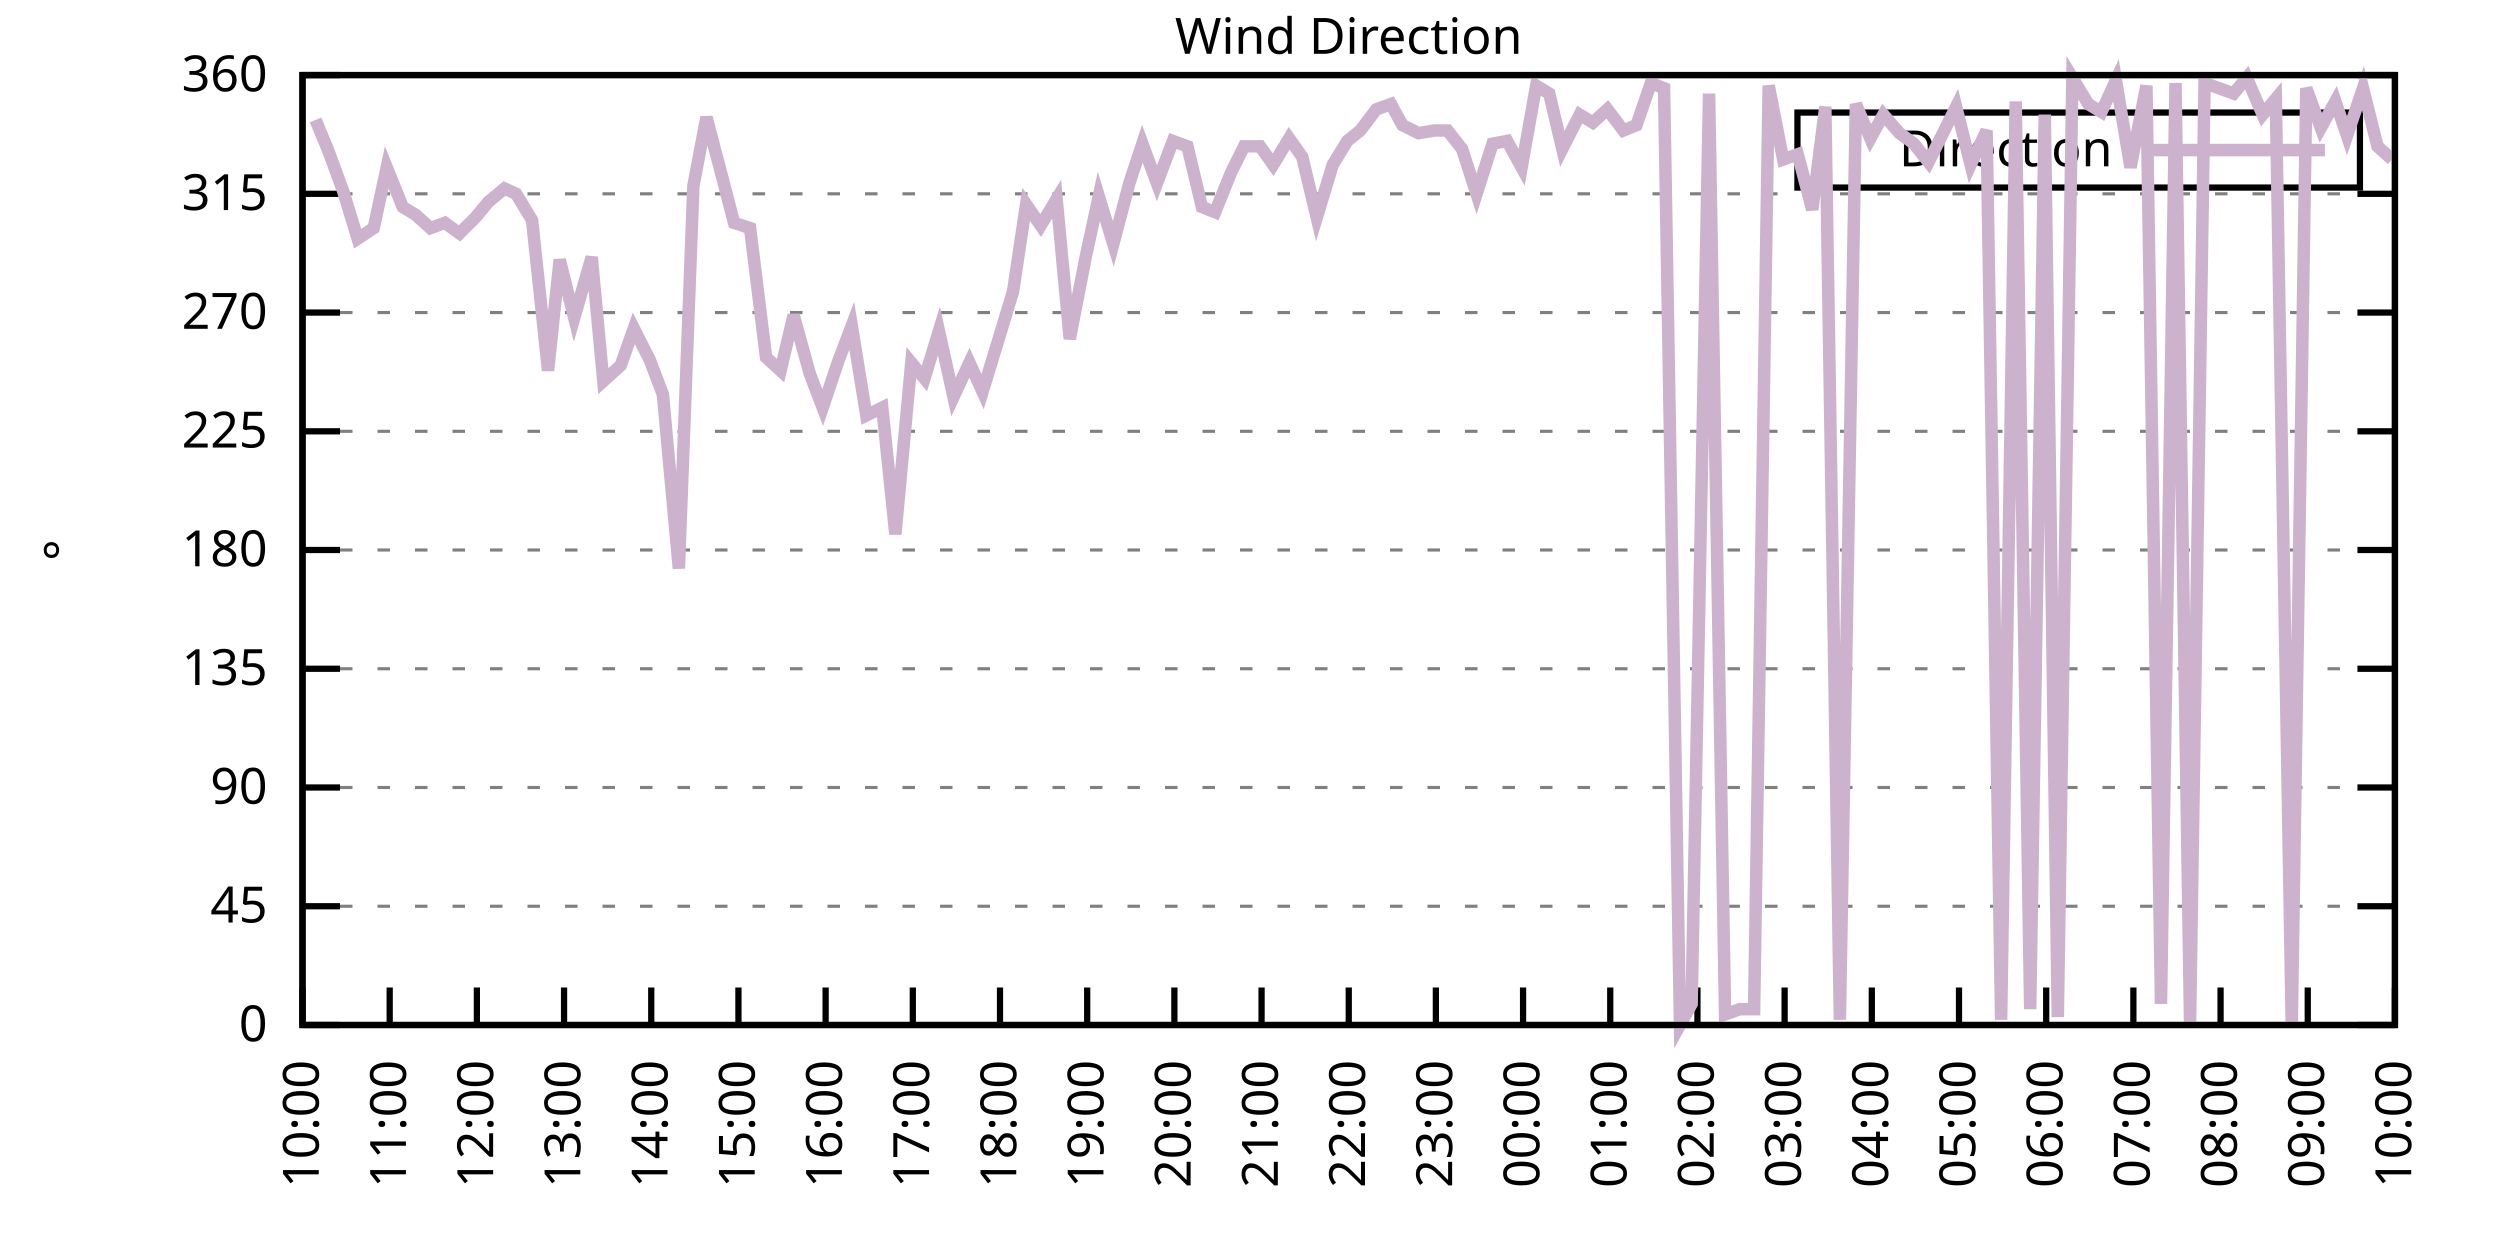
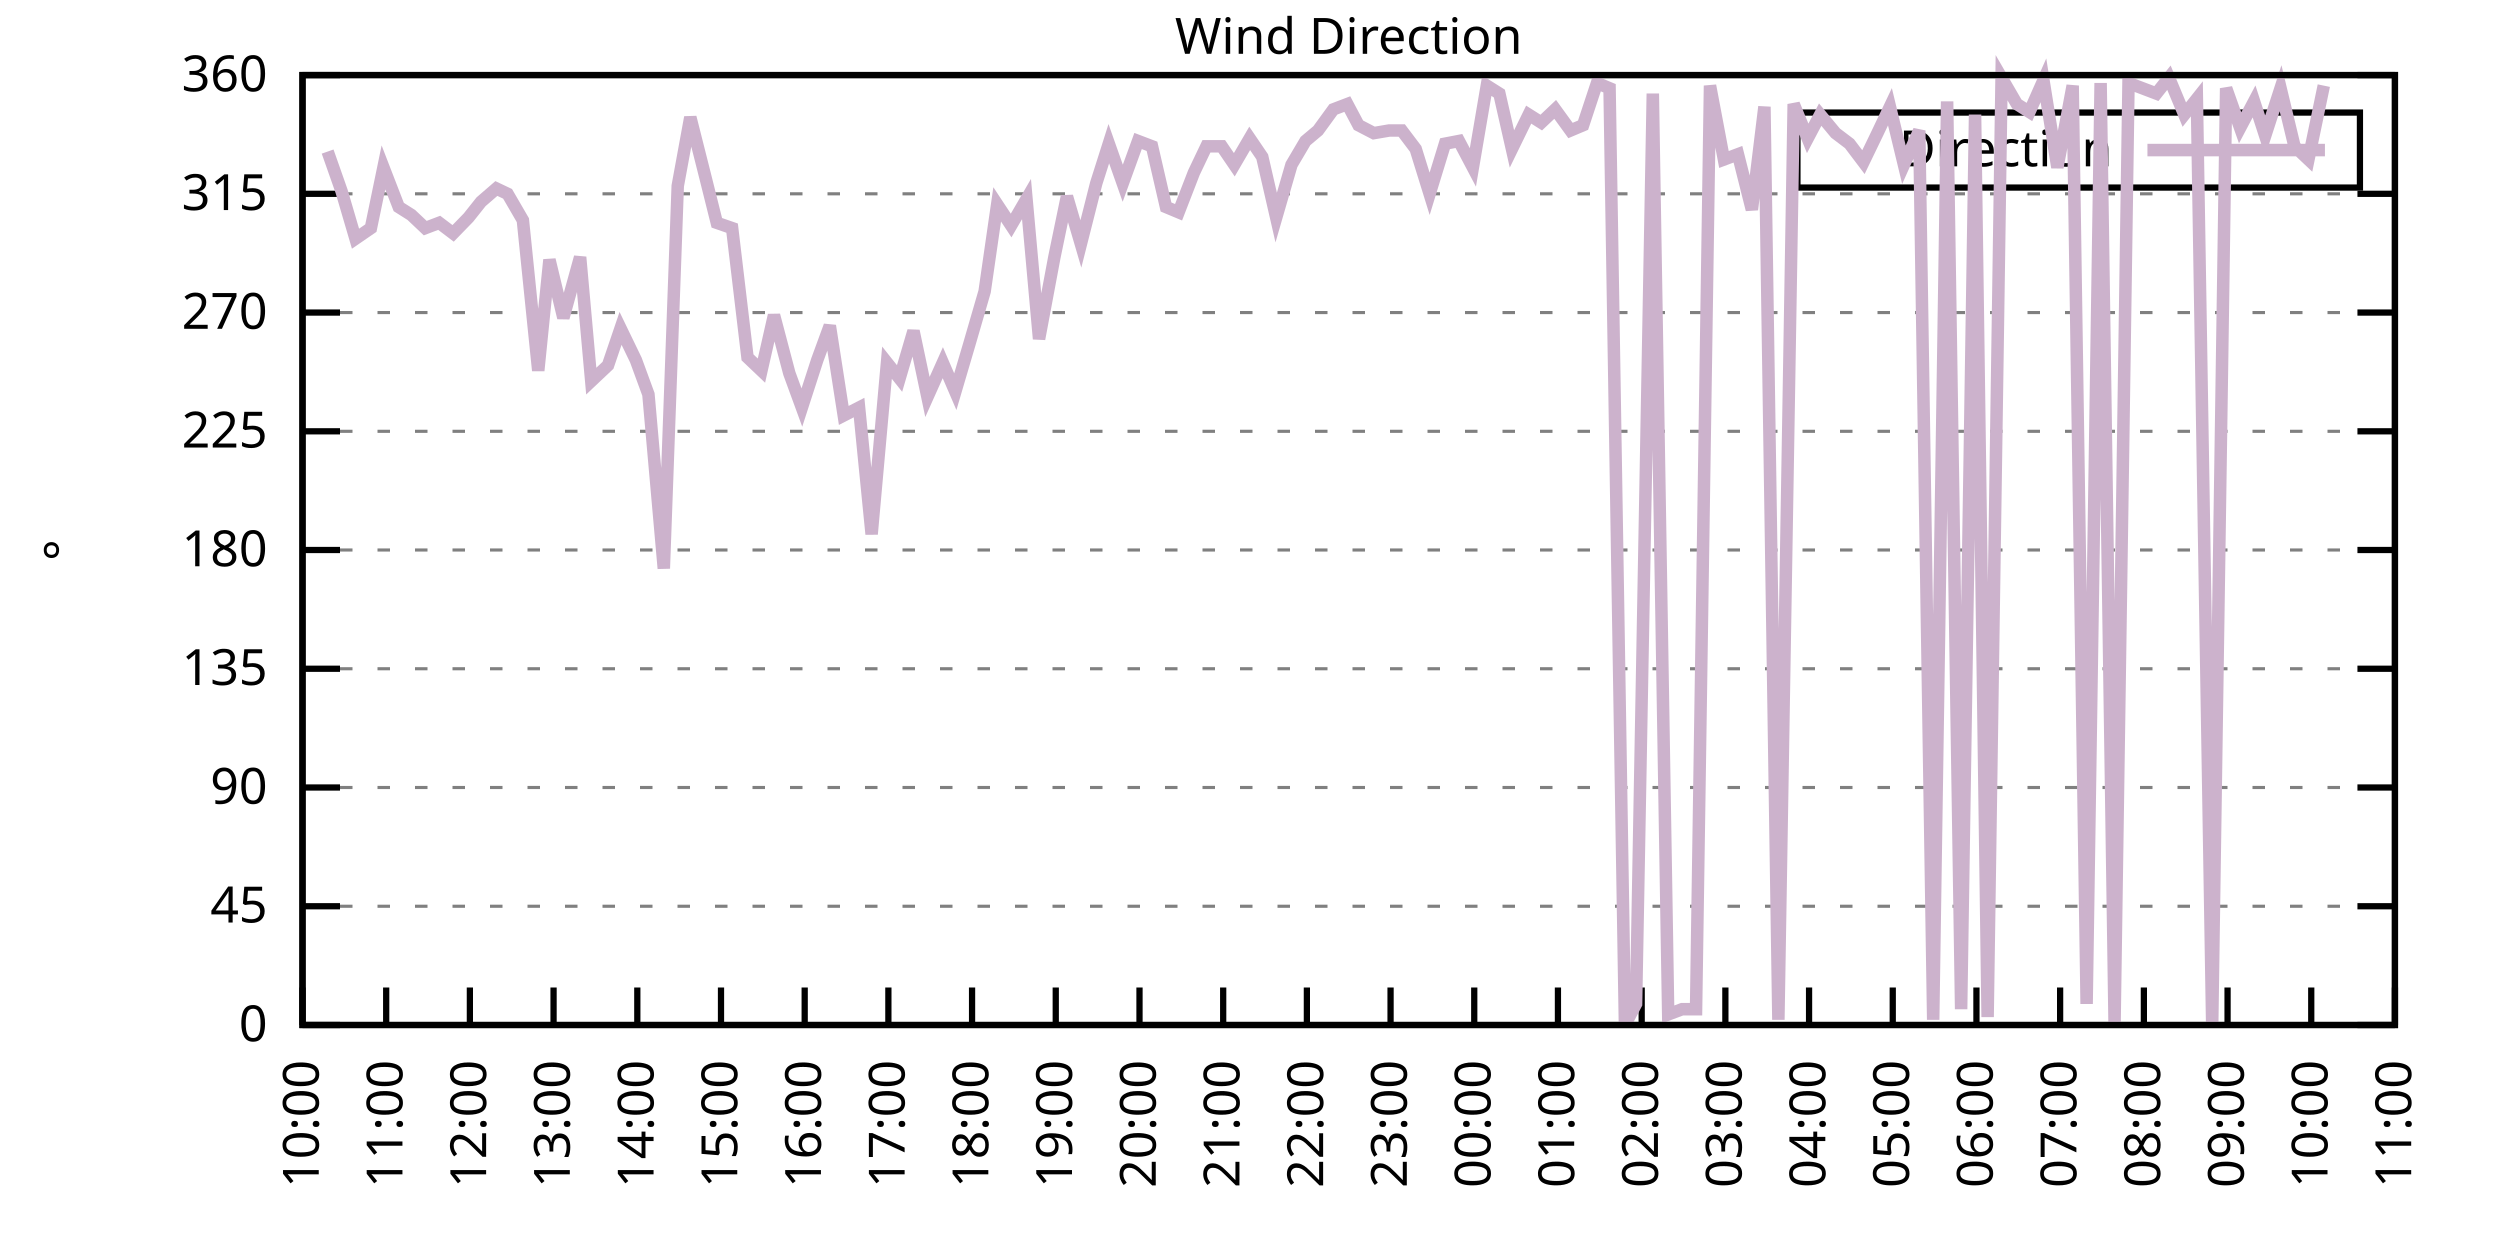
<svg xmlns="http://www.w3.org/2000/svg" xmlns:xlink="http://www.w3.org/1999/xlink" width="400" height="200" viewBox="0 0 400 200">
  <g id="gnuplot_canvas">
    <rect x="0" y="0" width="400" height="200" fill="none" />
    <defs>
      <circle id="gpDot" r="0.5" stroke-width="0.5" stroke="currentColor" />
      <path id="gpPt0" stroke-width="0.333" stroke="currentColor" d="M-1,0 h2 M0,-1 v2" />
      <path id="gpPt1" stroke-width="0.333" stroke="currentColor" d="M-1,-1 L1,1 M1,-1 L-1,1" />
      <path id="gpPt2" stroke-width="0.333" stroke="currentColor" d="M-1,0 L1,0 M0,-1 L0,1 M-1,-1 L1,1 M-1,1 L1,-1" />
      <rect id="gpPt3" stroke-width="0.333" stroke="currentColor" x="-1" y="-1" width="2" height="2" />
      <rect id="gpPt4" stroke-width="0.333" stroke="currentColor" fill="currentColor" x="-1" y="-1" width="2" height="2" />
      <circle id="gpPt5" stroke-width="0.333" stroke="currentColor" cx="0" cy="0" r="1" />
      <use xlink:href="#gpPt5" id="gpPt6" fill="currentColor" stroke="none" />
      <path id="gpPt7" stroke-width="0.333" stroke="currentColor" d="M0,-1.33 L-1.33,0.67 L1.33,0.67 z" />
      <use xlink:href="#gpPt7" id="gpPt8" fill="currentColor" stroke="none" />
      <use xlink:href="#gpPt7" id="gpPt9" stroke="currentColor" transform="rotate(180)" />
      <use xlink:href="#gpPt9" id="gpPt10" fill="currentColor" stroke="none" />
      <use xlink:href="#gpPt3" id="gpPt11" stroke="currentColor" transform="rotate(45)" />
      <use xlink:href="#gpPt11" id="gpPt12" fill="currentColor" stroke="none" />
      <path id="gpPt13" stroke-width="0.333" stroke="currentColor" d="M0,1.330 L1.265,0.411 L0.782,-1.067 L-0.782,-1.076 L-1.265,0.411 z" />
      <use xlink:href="#gpPt13" id="gpPt14" fill="currentColor" stroke="none" />
      <filter id="textbox" filterUnits="objectBoundingBox" x="0" y="0" height="1" width="1">
        <feFlood flood-color="white" flood-opacity="1" result="bgnd" />
        <feComposite in="SourceGraphic" in2="bgnd" operator="atop" />
      </filter>
      <filter id="greybox" filterUnits="objectBoundingBox" x="0" y="0" height="1" width="1">
        <feFlood flood-color="lightgrey" flood-opacity="1" result="grey" />
        <feComposite in="SourceGraphic" in2="grey" operator="atop" />
      </filter>
    </defs>
    <g fill="none" color="white" stroke="currentColor" stroke-width="1.00" stroke-linecap="butt" stroke-linejoin="miter">
</g>
    <g fill="none" color="black" stroke="currentColor" stroke-width="1.00" stroke-linecap="butt" stroke-linejoin="miter">
      <g stroke="none" shape-rendering="crispEdges">
        <polygon fill="rgb(255, 255, 255)" points="48.40,164.00 383.18,164.00 383.18,12.02 48.40,12.02 " />
      </g>
    </g>
    <g fill="none" color="black" stroke="currentColor" stroke-width="1.00" stroke-linecap="butt" stroke-linejoin="miter">
</g>
    <g fill="none" color="black" stroke="black" stroke-width="0.50" stroke-linecap="butt" stroke-linejoin="miter">
</g>
    <g fill="none" color="gray" stroke="currentColor" stroke-width="0.50" stroke-linecap="butt" stroke-linejoin="miter">
      <path stroke="gray" stroke-dasharray="2,4" class="gridline" d="M48.40,164.00 L383.19,164.00  " />
    </g>
    <g fill="none" color="gray" stroke="gray" stroke-width="1.00" stroke-linecap="butt" stroke-linejoin="miter">
</g>
    <g fill="none" color="black" stroke="currentColor" stroke-width="1.00" stroke-linecap="butt" stroke-linejoin="miter">
      <path stroke="black" d="M48.40,164.00 L54.40,164.00 M383.19,164.00 L377.19,164.00  " />
      <g transform="translate(42.80,166.60)" stroke="none" fill="black" font-family="Sans" font-size="8.00" text-anchor="end">
        <text>
          <tspan font-family="Sans"> 0</tspan>
        </text>
      </g>
    </g>
    <g fill="none" color="black" stroke="currentColor" stroke-width="1.00" stroke-linecap="butt" stroke-linejoin="miter">
</g>
    <g fill="none" color="black" stroke="black" stroke-width="0.50" stroke-linecap="butt" stroke-linejoin="miter">
</g>
    <g fill="none" color="gray" stroke="currentColor" stroke-width="0.50" stroke-linecap="butt" stroke-linejoin="miter">
      <path stroke="gray" stroke-dasharray="2,4" class="gridline" d="M48.40,145.00 L383.19,145.00  " />
    </g>
    <g fill="none" color="gray" stroke="gray" stroke-width="1.00" stroke-linecap="butt" stroke-linejoin="miter">
</g>
    <g fill="none" color="black" stroke="currentColor" stroke-width="1.00" stroke-linecap="butt" stroke-linejoin="miter">
      <path stroke="black" d="M48.40,145.00 L54.40,145.00 M383.19,145.00 L377.19,145.00  " />
      <g transform="translate(42.80,147.60)" stroke="none" fill="black" font-family="Sans" font-size="8.00" text-anchor="end">
        <text>
          <tspan font-family="Sans"> 45</tspan>
        </text>
      </g>
    </g>
    <g fill="none" color="black" stroke="currentColor" stroke-width="1.00" stroke-linecap="butt" stroke-linejoin="miter">
</g>
    <g fill="none" color="black" stroke="black" stroke-width="0.50" stroke-linecap="butt" stroke-linejoin="miter">
</g>
    <g fill="none" color="gray" stroke="currentColor" stroke-width="0.50" stroke-linecap="butt" stroke-linejoin="miter">
      <path stroke="gray" stroke-dasharray="2,4" class="gridline" d="M48.40,126.00 L383.19,126.00  " />
    </g>
    <g fill="none" color="gray" stroke="gray" stroke-width="1.00" stroke-linecap="butt" stroke-linejoin="miter">
</g>
    <g fill="none" color="black" stroke="currentColor" stroke-width="1.00" stroke-linecap="butt" stroke-linejoin="miter">
      <path stroke="black" d="M48.40,126.00 L54.40,126.00 M383.19,126.00 L377.19,126.00  " />
      <g transform="translate(42.80,128.60)" stroke="none" fill="black" font-family="Sans" font-size="8.00" text-anchor="end">
        <text>
          <tspan font-family="Sans"> 90</tspan>
        </text>
      </g>
    </g>
    <g fill="none" color="black" stroke="currentColor" stroke-width="1.00" stroke-linecap="butt" stroke-linejoin="miter">
</g>
    <g fill="none" color="black" stroke="black" stroke-width="0.50" stroke-linecap="butt" stroke-linejoin="miter">
</g>
    <g fill="none" color="gray" stroke="currentColor" stroke-width="0.50" stroke-linecap="butt" stroke-linejoin="miter">
      <path stroke="gray" stroke-dasharray="2,4" class="gridline" d="M48.40,107.00 L383.19,107.00  " />
    </g>
    <g fill="none" color="gray" stroke="gray" stroke-width="1.00" stroke-linecap="butt" stroke-linejoin="miter">
</g>
    <g fill="none" color="black" stroke="currentColor" stroke-width="1.00" stroke-linecap="butt" stroke-linejoin="miter">
      <path stroke="black" d="M48.40,107.00 L54.40,107.00 M383.19,107.00 L377.19,107.00  " />
      <g transform="translate(42.80,109.60)" stroke="none" fill="black" font-family="Sans" font-size="8.00" text-anchor="end">
        <text>
          <tspan font-family="Sans"> 135</tspan>
        </text>
      </g>
    </g>
    <g fill="none" color="black" stroke="currentColor" stroke-width="1.00" stroke-linecap="butt" stroke-linejoin="miter">
</g>
    <g fill="none" color="black" stroke="black" stroke-width="0.50" stroke-linecap="butt" stroke-linejoin="miter">
</g>
    <g fill="none" color="gray" stroke="currentColor" stroke-width="0.50" stroke-linecap="butt" stroke-linejoin="miter">
      <path stroke="gray" stroke-dasharray="2,4" class="gridline" d="M48.40,88.00 L383.19,88.00  " />
    </g>
    <g fill="none" color="gray" stroke="gray" stroke-width="1.00" stroke-linecap="butt" stroke-linejoin="miter">
</g>
    <g fill="none" color="black" stroke="currentColor" stroke-width="1.00" stroke-linecap="butt" stroke-linejoin="miter">
      <path stroke="black" d="M48.40,88.00 L54.40,88.00 M383.19,88.00 L377.19,88.00  " />
      <g transform="translate(42.80,90.60)" stroke="none" fill="black" font-family="Sans" font-size="8.00" text-anchor="end">
        <text>
          <tspan font-family="Sans"> 180</tspan>
        </text>
      </g>
    </g>
    <g fill="none" color="black" stroke="currentColor" stroke-width="1.00" stroke-linecap="butt" stroke-linejoin="miter">
</g>
    <g fill="none" color="black" stroke="black" stroke-width="0.50" stroke-linecap="butt" stroke-linejoin="miter">
</g>
    <g fill="none" color="gray" stroke="currentColor" stroke-width="0.50" stroke-linecap="butt" stroke-linejoin="miter">
      <path stroke="gray" stroke-dasharray="2,4" class="gridline" d="M48.40,69.01 L383.19,69.01  " />
    </g>
    <g fill="none" color="gray" stroke="gray" stroke-width="1.00" stroke-linecap="butt" stroke-linejoin="miter">
</g>
    <g fill="none" color="black" stroke="currentColor" stroke-width="1.00" stroke-linecap="butt" stroke-linejoin="miter">
      <path stroke="black" d="M48.40,69.01 L54.40,69.01 M383.19,69.01 L377.19,69.01  " />
      <g transform="translate(42.80,71.61)" stroke="none" fill="black" font-family="Sans" font-size="8.00" text-anchor="end">
        <text>
          <tspan font-family="Sans"> 225</tspan>
        </text>
      </g>
    </g>
    <g fill="none" color="black" stroke="currentColor" stroke-width="1.00" stroke-linecap="butt" stroke-linejoin="miter">
</g>
    <g fill="none" color="black" stroke="black" stroke-width="0.50" stroke-linecap="butt" stroke-linejoin="miter">
</g>
    <g fill="none" color="gray" stroke="currentColor" stroke-width="0.50" stroke-linecap="butt" stroke-linejoin="miter">
      <path stroke="gray" stroke-dasharray="2,4" class="gridline" d="M48.40,50.01 L383.19,50.01  " />
    </g>
    <g fill="none" color="gray" stroke="gray" stroke-width="1.00" stroke-linecap="butt" stroke-linejoin="miter">
</g>
    <g fill="none" color="black" stroke="currentColor" stroke-width="1.00" stroke-linecap="butt" stroke-linejoin="miter">
      <path stroke="black" d="M48.40,50.01 L54.40,50.01 M383.19,50.01 L377.19,50.01  " />
      <g transform="translate(42.80,52.61)" stroke="none" fill="black" font-family="Sans" font-size="8.00" text-anchor="end">
        <text>
          <tspan font-family="Sans"> 270</tspan>
        </text>
      </g>
    </g>
    <g fill="none" color="black" stroke="currentColor" stroke-width="1.00" stroke-linecap="butt" stroke-linejoin="miter">
</g>
    <g fill="none" color="black" stroke="black" stroke-width="0.50" stroke-linecap="butt" stroke-linejoin="miter">
</g>
    <g fill="none" color="gray" stroke="currentColor" stroke-width="0.50" stroke-linecap="butt" stroke-linejoin="miter">
      <path stroke="gray" stroke-dasharray="2,4" class="gridline" d="M48.40,31.01 L383.19,31.01  " />
    </g>
    <g fill="none" color="gray" stroke="gray" stroke-width="1.00" stroke-linecap="butt" stroke-linejoin="miter">
</g>
    <g fill="none" color="black" stroke="currentColor" stroke-width="1.00" stroke-linecap="butt" stroke-linejoin="miter">
      <path stroke="black" d="M48.40,31.01 L54.40,31.01 M383.19,31.01 L377.19,31.01  " />
      <g transform="translate(42.80,33.61)" stroke="none" fill="black" font-family="Sans" font-size="8.00" text-anchor="end">
        <text>
          <tspan font-family="Sans"> 315</tspan>
        </text>
      </g>
    </g>
    <g fill="none" color="black" stroke="currentColor" stroke-width="1.00" stroke-linecap="butt" stroke-linejoin="miter">
</g>
    <g fill="none" color="black" stroke="black" stroke-width="0.50" stroke-linecap="butt" stroke-linejoin="miter">
</g>
    <g fill="none" color="gray" stroke="currentColor" stroke-width="0.50" stroke-linecap="butt" stroke-linejoin="miter">
      <path stroke="gray" stroke-dasharray="2,4" class="gridline" d="M48.40,12.01 L383.19,12.01  " />
    </g>
    <g fill="none" color="gray" stroke="gray" stroke-width="1.00" stroke-linecap="butt" stroke-linejoin="miter">
</g>
    <g fill="none" color="black" stroke="currentColor" stroke-width="1.00" stroke-linecap="butt" stroke-linejoin="miter">
      <path stroke="black" d="M48.40,12.01 L54.40,12.01 M383.19,12.01 L377.19,12.01  " />
      <g transform="translate(42.80,14.61)" stroke="none" fill="black" font-family="Sans" font-size="8.00" text-anchor="end">
        <text>
          <tspan font-family="Sans"> 360</tspan>
        </text>
      </g>
    </g>
    <g fill="none" color="black" stroke="currentColor" stroke-width="1.00" stroke-linecap="butt" stroke-linejoin="miter">
      <path stroke="black" d="M48.40,164.00 L48.40,158.00  " />
      <g transform="translate(51.00,169.60) rotate(270.00)" stroke="none" fill="black" font-family="Sans" font-size="8.00" text-anchor="end">
        <text>
          <tspan font-family="Sans">10:00</tspan>
        </text>
      </g>
    </g>
    <g fill="none" color="black" stroke="currentColor" stroke-width="1.00" stroke-linecap="butt" stroke-linejoin="miter">
-       <path stroke="black" d="M62.35,164.00 L62.35,158.00  " />
-       <g transform="translate(64.95,169.60) rotate(270.00)" stroke="none" fill="black" font-family="Sans" font-size="8.00" text-anchor="end">
+       <path stroke="black" d="M61.79,164.00 L61.79,158.00  " />
+       <g transform="translate(64.39,169.60) rotate(270.00)" stroke="none" fill="black" font-family="Sans" font-size="8.00" text-anchor="end">
        <text>
          <tspan font-family="Sans">11:00</tspan>
        </text>
      </g>
    </g>
    <g fill="none" color="black" stroke="currentColor" stroke-width="1.00" stroke-linecap="butt" stroke-linejoin="miter">
-       <path stroke="black" d="M76.30,164.00 L76.30,158.00  " />
-       <g transform="translate(78.90,169.60) rotate(270.00)" stroke="none" fill="black" font-family="Sans" font-size="8.00" text-anchor="end">
+       <path stroke="black" d="M75.18,164.00 L75.18,158.00  " />
+       <g transform="translate(77.78,169.60) rotate(270.00)" stroke="none" fill="black" font-family="Sans" font-size="8.00" text-anchor="end">
        <text>
          <tspan font-family="Sans">12:00</tspan>
        </text>
      </g>
    </g>
    <g fill="none" color="black" stroke="currentColor" stroke-width="1.00" stroke-linecap="butt" stroke-linejoin="miter">
-       <path stroke="black" d="M90.25,164.00 L90.25,158.00  " />
-       <g transform="translate(92.85,169.60) rotate(270.00)" stroke="none" fill="black" font-family="Sans" font-size="8.00" text-anchor="end">
+       <path stroke="black" d="M88.57,164.00 L88.57,158.00  " />
+       <g transform="translate(91.17,169.60) rotate(270.00)" stroke="none" fill="black" font-family="Sans" font-size="8.00" text-anchor="end">
        <text>
          <tspan font-family="Sans">13:00</tspan>
        </text>
      </g>
    </g>
    <g fill="none" color="black" stroke="currentColor" stroke-width="1.00" stroke-linecap="butt" stroke-linejoin="miter">
-       <path stroke="black" d="M104.20,164.00 L104.20,158.00  " />
-       <g transform="translate(106.80,169.60) rotate(270.00)" stroke="none" fill="black" font-family="Sans" font-size="8.00" text-anchor="end">
+       <path stroke="black" d="M101.97,164.00 L101.97,158.00  " />
+       <g transform="translate(104.57,169.60) rotate(270.00)" stroke="none" fill="black" font-family="Sans" font-size="8.00" text-anchor="end">
        <text>
          <tspan font-family="Sans">14:00</tspan>
        </text>
      </g>
    </g>
    <g fill="none" color="black" stroke="currentColor" stroke-width="1.00" stroke-linecap="butt" stroke-linejoin="miter">
-       <path stroke="black" d="M118.15,164.00 L118.15,158.00  " />
-       <g transform="translate(120.75,169.60) rotate(270.00)" stroke="none" fill="black" font-family="Sans" font-size="8.00" text-anchor="end">
+       <path stroke="black" d="M115.36,164.00 L115.36,158.00  " />
+       <g transform="translate(117.96,169.60) rotate(270.00)" stroke="none" fill="black" font-family="Sans" font-size="8.00" text-anchor="end">
        <text>
          <tspan font-family="Sans">15:00</tspan>
        </text>
      </g>
    </g>
    <g fill="none" color="black" stroke="currentColor" stroke-width="1.00" stroke-linecap="butt" stroke-linejoin="miter">
-       <path stroke="black" d="M132.10,164.00 L132.10,158.00  " />
-       <g transform="translate(134.70,169.60) rotate(270.00)" stroke="none" fill="black" font-family="Sans" font-size="8.00" text-anchor="end">
+       <path stroke="black" d="M128.75,164.00 L128.75,158.00  " />
+       <g transform="translate(131.35,169.60) rotate(270.00)" stroke="none" fill="black" font-family="Sans" font-size="8.00" text-anchor="end">
        <text>
          <tspan font-family="Sans">16:00</tspan>
        </text>
      </g>
    </g>
    <g fill="none" color="black" stroke="currentColor" stroke-width="1.00" stroke-linecap="butt" stroke-linejoin="miter">
-       <path stroke="black" d="M146.05,164.00 L146.05,158.00  " />
-       <g transform="translate(148.65,169.60) rotate(270.00)" stroke="none" fill="black" font-family="Sans" font-size="8.00" text-anchor="end">
+       <path stroke="black" d="M142.14,164.00 L142.14,158.00  " />
+       <g transform="translate(144.74,169.60) rotate(270.00)" stroke="none" fill="black" font-family="Sans" font-size="8.00" text-anchor="end">
        <text>
          <tspan font-family="Sans">17:00</tspan>
        </text>
      </g>
    </g>
    <g fill="none" color="black" stroke="currentColor" stroke-width="1.00" stroke-linecap="butt" stroke-linejoin="miter">
-       <path stroke="black" d="M160.00,164.00 L160.00,158.00  " />
-       <g transform="translate(162.60,169.60) rotate(270.00)" stroke="none" fill="black" font-family="Sans" font-size="8.00" text-anchor="end">
+       <path stroke="black" d="M155.53,164.00 L155.53,158.00  " />
+       <g transform="translate(158.13,169.60) rotate(270.00)" stroke="none" fill="black" font-family="Sans" font-size="8.00" text-anchor="end">
        <text>
          <tspan font-family="Sans">18:00</tspan>
        </text>
      </g>
    </g>
    <g fill="none" color="black" stroke="currentColor" stroke-width="1.00" stroke-linecap="butt" stroke-linejoin="miter">
-       <path stroke="black" d="M173.95,164.00 L173.95,158.00  " />
-       <g transform="translate(176.55,169.60) rotate(270.00)" stroke="none" fill="black" font-family="Sans" font-size="8.00" text-anchor="end">
+       <path stroke="black" d="M168.92,164.00 L168.92,158.00  " />
+       <g transform="translate(171.52,169.60) rotate(270.00)" stroke="none" fill="black" font-family="Sans" font-size="8.00" text-anchor="end">
        <text>
          <tspan font-family="Sans">19:00</tspan>
        </text>
      </g>
    </g>
    <g fill="none" color="black" stroke="currentColor" stroke-width="1.00" stroke-linecap="butt" stroke-linejoin="miter">
-       <path stroke="black" d="M187.90,164.00 L187.90,158.00  " />
-       <g transform="translate(190.50,169.60) rotate(270.00)" stroke="none" fill="black" font-family="Sans" font-size="8.00" text-anchor="end">
+       <path stroke="black" d="M182.32,164.00 L182.32,158.00  " />
+       <g transform="translate(184.92,169.60) rotate(270.00)" stroke="none" fill="black" font-family="Sans" font-size="8.00" text-anchor="end">
        <text>
          <tspan font-family="Sans">20:00</tspan>
        </text>
      </g>
    </g>
    <g fill="none" color="black" stroke="currentColor" stroke-width="1.00" stroke-linecap="butt" stroke-linejoin="miter">
-       <path stroke="black" d="M201.85,164.00 L201.85,158.00  " />
-       <g transform="translate(204.45,169.60) rotate(270.00)" stroke="none" fill="black" font-family="Sans" font-size="8.00" text-anchor="end">
+       <path stroke="black" d="M195.71,164.00 L195.71,158.00  " />
+       <g transform="translate(198.31,169.60) rotate(270.00)" stroke="none" fill="black" font-family="Sans" font-size="8.00" text-anchor="end">
        <text>
          <tspan font-family="Sans">21:00</tspan>
        </text>
      </g>
    </g>
    <g fill="none" color="black" stroke="currentColor" stroke-width="1.00" stroke-linecap="butt" stroke-linejoin="miter">
-       <path stroke="black" d="M215.80,164.00 L215.80,158.00  " />
-       <g transform="translate(218.40,169.60) rotate(270.00)" stroke="none" fill="black" font-family="Sans" font-size="8.00" text-anchor="end">
+       <path stroke="black" d="M209.10,164.00 L209.10,158.00  " />
+       <g transform="translate(211.70,169.60) rotate(270.00)" stroke="none" fill="black" font-family="Sans" font-size="8.00" text-anchor="end">
        <text>
          <tspan font-family="Sans">22:00</tspan>
        </text>
      </g>
    </g>
    <g fill="none" color="black" stroke="currentColor" stroke-width="1.00" stroke-linecap="butt" stroke-linejoin="miter">
-       <path stroke="black" d="M229.74,164.00 L229.74,158.00  " />
-       <g transform="translate(232.34,169.60) rotate(270.00)" stroke="none" fill="black" font-family="Sans" font-size="8.00" text-anchor="end">
+       <path stroke="black" d="M222.49,164.00 L222.49,158.00  " />
+       <g transform="translate(225.09,169.60) rotate(270.00)" stroke="none" fill="black" font-family="Sans" font-size="8.00" text-anchor="end">
        <text>
          <tspan font-family="Sans">23:00</tspan>
        </text>
      </g>
    </g>
    <g fill="none" color="black" stroke="currentColor" stroke-width="1.00" stroke-linecap="butt" stroke-linejoin="miter">
-       <path stroke="black" d="M243.69,164.00 L243.69,158.00  " />
-       <g transform="translate(246.29,169.60) rotate(270.00)" stroke="none" fill="black" font-family="Sans" font-size="8.00" text-anchor="end">
+       <path stroke="black" d="M235.88,164.00 L235.88,158.00  " />
+       <g transform="translate(238.48,169.60) rotate(270.00)" stroke="none" fill="black" font-family="Sans" font-size="8.00" text-anchor="end">
        <text>
          <tspan font-family="Sans">00:00</tspan>
        </text>
      </g>
    </g>
    <g fill="none" color="black" stroke="currentColor" stroke-width="1.00" stroke-linecap="butt" stroke-linejoin="miter">
-       <path stroke="black" d="M257.64,164.00 L257.64,158.00  " />
-       <g transform="translate(260.24,169.60) rotate(270.00)" stroke="none" fill="black" font-family="Sans" font-size="8.00" text-anchor="end">
+       <path stroke="black" d="M249.27,164.00 L249.27,158.00  " />
+       <g transform="translate(251.87,169.60) rotate(270.00)" stroke="none" fill="black" font-family="Sans" font-size="8.00" text-anchor="end">
        <text>
          <tspan font-family="Sans">01:00</tspan>
        </text>
      </g>
    </g>
    <g fill="none" color="black" stroke="currentColor" stroke-width="1.00" stroke-linecap="butt" stroke-linejoin="miter">
-       <path stroke="black" d="M271.59,164.00 L271.59,158.00  " />
-       <g transform="translate(274.19,169.60) rotate(270.00)" stroke="none" fill="black" font-family="Sans" font-size="8.00" text-anchor="end">
+       <path stroke="black" d="M262.67,164.00 L262.67,158.00  " />
+       <g transform="translate(265.27,169.60) rotate(270.00)" stroke="none" fill="black" font-family="Sans" font-size="8.00" text-anchor="end">
        <text>
          <tspan font-family="Sans">02:00</tspan>
        </text>
      </g>
    </g>
    <g fill="none" color="black" stroke="currentColor" stroke-width="1.00" stroke-linecap="butt" stroke-linejoin="miter">
-       <path stroke="black" d="M285.54,164.00 L285.54,158.00  " />
-       <g transform="translate(288.14,169.60) rotate(270.00)" stroke="none" fill="black" font-family="Sans" font-size="8.00" text-anchor="end">
+       <path stroke="black" d="M276.06,164.00 L276.06,158.00  " />
+       <g transform="translate(278.66,169.60) rotate(270.00)" stroke="none" fill="black" font-family="Sans" font-size="8.00" text-anchor="end">
        <text>
          <tspan font-family="Sans">03:00</tspan>
        </text>
      </g>
    </g>
    <g fill="none" color="black" stroke="currentColor" stroke-width="1.00" stroke-linecap="butt" stroke-linejoin="miter">
-       <path stroke="black" d="M299.49,164.00 L299.49,158.00  " />
-       <g transform="translate(302.09,169.60) rotate(270.00)" stroke="none" fill="black" font-family="Sans" font-size="8.00" text-anchor="end">
+       <path stroke="black" d="M289.45,164.00 L289.45,158.00  " />
+       <g transform="translate(292.05,169.60) rotate(270.00)" stroke="none" fill="black" font-family="Sans" font-size="8.00" text-anchor="end">
        <text>
          <tspan font-family="Sans">04:00</tspan>
        </text>
      </g>
    </g>
    <g fill="none" color="black" stroke="currentColor" stroke-width="1.00" stroke-linecap="butt" stroke-linejoin="miter">
-       <path stroke="black" d="M313.44,164.00 L313.44,158.00  " />
-       <g transform="translate(316.04,169.60) rotate(270.00)" stroke="none" fill="black" font-family="Sans" font-size="8.00" text-anchor="end">
+       <path stroke="black" d="M302.84,164.00 L302.84,158.00  " />
+       <g transform="translate(305.44,169.60) rotate(270.00)" stroke="none" fill="black" font-family="Sans" font-size="8.00" text-anchor="end">
        <text>
          <tspan font-family="Sans">05:00</tspan>
        </text>
      </g>
    </g>
    <g fill="none" color="black" stroke="currentColor" stroke-width="1.00" stroke-linecap="butt" stroke-linejoin="miter">
-       <path stroke="black" d="M327.39,164.00 L327.39,158.00  " />
-       <g transform="translate(329.99,169.60) rotate(270.00)" stroke="none" fill="black" font-family="Sans" font-size="8.00" text-anchor="end">
+       <path stroke="black" d="M316.23,164.00 L316.23,158.00  " />
+       <g transform="translate(318.83,169.60) rotate(270.00)" stroke="none" fill="black" font-family="Sans" font-size="8.00" text-anchor="end">
        <text>
          <tspan font-family="Sans">06:00</tspan>
        </text>
      </g>
    </g>
    <g fill="none" color="black" stroke="currentColor" stroke-width="1.00" stroke-linecap="butt" stroke-linejoin="miter">
-       <path stroke="black" d="M341.34,164.00 L341.34,158.00  " />
-       <g transform="translate(343.94,169.60) rotate(270.00)" stroke="none" fill="black" font-family="Sans" font-size="8.00" text-anchor="end">
+       <path stroke="black" d="M329.62,164.00 L329.62,158.00  " />
+       <g transform="translate(332.22,169.60) rotate(270.00)" stroke="none" fill="black" font-family="Sans" font-size="8.00" text-anchor="end">
        <text>
          <tspan font-family="Sans">07:00</tspan>
        </text>
      </g>
    </g>
    <g fill="none" color="black" stroke="currentColor" stroke-width="1.00" stroke-linecap="butt" stroke-linejoin="miter">
-       <path stroke="black" d="M355.29,164.00 L355.29,158.00  " />
-       <g transform="translate(357.89,169.60) rotate(270.00)" stroke="none" fill="black" font-family="Sans" font-size="8.00" text-anchor="end">
+       <path stroke="black" d="M343.02,164.00 L343.02,158.00  " />
+       <g transform="translate(345.62,169.60) rotate(270.00)" stroke="none" fill="black" font-family="Sans" font-size="8.00" text-anchor="end">
        <text>
          <tspan font-family="Sans">08:00</tspan>
        </text>
      </g>
    </g>
    <g fill="none" color="black" stroke="currentColor" stroke-width="1.00" stroke-linecap="butt" stroke-linejoin="miter">
-       <path stroke="black" d="M369.24,164.00 L369.24,158.00  " />
-       <g transform="translate(371.84,169.60) rotate(270.00)" stroke="none" fill="black" font-family="Sans" font-size="8.00" text-anchor="end">
+       <path stroke="black" d="M356.41,164.00 L356.41,158.00  " />
+       <g transform="translate(359.01,169.60) rotate(270.00)" stroke="none" fill="black" font-family="Sans" font-size="8.00" text-anchor="end">
        <text>
          <tspan font-family="Sans">09:00</tspan>
+         </text>
+       </g>
+     </g>
+     <g fill="none" color="black" stroke="currentColor" stroke-width="1.00" stroke-linecap="butt" stroke-linejoin="miter">
+       <path stroke="black" d="M369.80,164.00 L369.80,158.00  " />
+       <g transform="translate(372.40,169.60) rotate(270.00)" stroke="none" fill="black" font-family="Sans" font-size="8.00" text-anchor="end">
+         <text>
+           <tspan font-family="Sans">10:00</tspan>
        </text>
      </g>
    </g>
    <g fill="none" color="black" stroke="currentColor" stroke-width="1.00" stroke-linecap="butt" stroke-linejoin="miter">
      <path stroke="black" d="M383.19,164.00 L383.19,158.00  " />
      <g transform="translate(385.79,169.60) rotate(270.00)" stroke="none" fill="black" font-family="Sans" font-size="8.00" text-anchor="end">
        <text>
-           <tspan font-family="Sans">10:00</tspan>
+           <tspan font-family="Sans">11:00</tspan>
        </text>
      </g>
    </g>
    <g fill="none" color="black" stroke="currentColor" stroke-width="1.00" stroke-linecap="butt" stroke-linejoin="miter">
</g>
    <g fill="none" color="black" stroke="currentColor" stroke-width="1.00" stroke-linecap="butt" stroke-linejoin="miter">
      <path stroke="black" d="M48.40,12.01 L48.40,164.00 L383.19,164.00 L383.19,12.01 L48.40,12.01 Z  " />
    </g>
    <g fill="none" color="black" stroke="currentColor" stroke-width="1.00" stroke-linecap="butt" stroke-linejoin="miter">
</g>
    <g fill="none" color="black" stroke="currentColor" stroke-width="1.00" stroke-linecap="butt" stroke-linejoin="miter">
      <path stroke="black" d="M287.59,30.01 L287.59,18.01 L377.59,18.01 L377.59,30.01 L287.59,30.01 Z  " />
    </g>
    <g id="Wind_direction_plot_1">
      <g fill="none" color="white" stroke="black" stroke-width="2.00" stroke-linecap="butt" stroke-linejoin="miter">
</g>
      <g fill="none" color="black" stroke="currentColor" stroke-width="2.00" stroke-linecap="butt" stroke-linejoin="miter">
        <g transform="translate(337.99,26.61)" stroke="none" fill="black" font-family="Sans" font-size="8.00" text-anchor="end">
          <text>
            <tspan font-family="Sans">Direction</tspan>
          </text>
        </g>
      </g>
      <g fill="none" color="black" stroke="currentColor" stroke-width="2.00" stroke-linecap="butt" stroke-linejoin="miter">
-         <path stroke="rgb(204, 178, 204)" d="M343.59,24.01 L371.99,24.01 M50.49,19.19 L52.58,24.25 L54.91,30.59 L57.23,38.19 L59.79,36.50 L61.88,26.79   L64.44,33.12 L66.53,34.39 L68.86,36.50 L71.18,35.65 L73.51,37.34 L76.07,34.81 L78.16,32.28 L80.72,30.16   L82.58,31.01 L85.13,35.23 L87.69,59.30 L89.55,41.56 L91.88,50.85 L94.67,41.14 L96.53,60.98 L99.32,58.45   L101.41,52.54 L103.97,57.61 L106.06,63.10 L108.62,90.96 L110.94,29.74 L113.03,18.77 L115.59,28.48 L117.45,35.65   L120.01,36.50 L122.57,57.18 L124.89,59.30 L126.98,50.43 L129.54,59.72 L131.63,65.21 L134.19,57.61 L136.28,52.12   L138.61,66.47 L141.16,65.21 L143.26,85.47 L145.81,58.03 L147.91,60.56 L150.23,52.96 L152.56,63.52 L155.11,58.03   L157.21,62.67 L159.53,55.07 L162.09,46.63 L164.18,32.70 L166.51,36.08 L169.06,31.85 L171.16,54.23 L173.71,41.14   L175.81,31.43 L178.13,39.03 L180.69,29.32 L182.78,22.99 L185.11,29.32 L187.66,22.56 L189.99,23.41 L192.31,33.12   L194.41,33.96 L196.96,27.63 L199.06,23.41 L201.61,23.41 L203.71,26.36 L206.26,22.14 L208.36,25.10 L210.68,34.81   L213.24,26.36 L215.56,22.56 L217.65,20.88 L220.21,17.50 L222.54,16.65 L224.40,20.03 L226.95,21.30 L229.51,20.88   L231.60,20.88 L233.93,23.83 L236.25,31.01 L238.81,22.99 L241.14,22.56 L243.46,26.79 L245.79,13.70 L247.88,14.97   L249.97,23.83 L252.76,18.34 L254.85,19.61 L257.18,17.50 L259.74,20.88 L261.83,20.03 L264.15,13.28 L266.25,14.12   L268.80,164.00 L270.66,160.62 L273.45,14.97 L276.01,162.31 L278.34,161.47 L280.66,161.47 L282.99,13.70 L285.31,25.52   L287.64,24.68 L289.96,33.54 L292.05,17.08 L294.38,163.16 L296.94,16.65 L299.26,22.14 L301.35,18.34 L303.91,21.30   L306.23,22.99 L308.56,25.94 L310.88,21.30 L312.98,17.08 L315.30,26.36 L317.86,20.88 L320.18,163.16 L322.51,16.23   L324.83,161.47 L327.16,18.34 L329.25,162.73 L331.58,12.43 L334.13,16.65 L336.23,17.92 L338.55,12.85 L340.88,26.79   L343.43,13.70 L345.76,160.62 L348.08,13.28 L350.41,163.58 L352.73,13.28 L355.06,14.12 L357.38,14.97 L359.48,12.43   L362.03,18.34 L364.13,15.81 L366.68,164.00 L369.01,14.12 L371.33,20.45 L373.66,16.23 L375.52,21.72 L378.08,14.12   L380.40,23.41 L382.73,25.52  " />
+         <path stroke="rgb(204, 178, 204)" d="M343.59,24.01 L371.99,24.01 M52.42,24.25 L54.65,30.59 L56.88,38.19 L59.34,36.50 L61.35,26.79 L63.80,33.12   L65.81,34.39 L68.04,36.50 L70.27,35.65 L72.50,37.34 L74.96,34.81 L76.97,32.28 L79.42,30.16 L81.21,31.01   L83.66,35.23 L86.12,59.30 L87.91,41.56 L90.14,50.85 L92.82,41.14 L94.60,60.98 L97.28,58.45 L99.29,52.54   L101.74,57.61 L103.75,63.10 L106.21,90.96 L108.44,29.74 L110.45,18.77 L112.90,28.48 L114.69,35.65 L117.14,36.50   L119.60,57.18 L121.83,59.30 L123.84,50.43 L126.29,59.72 L128.30,65.21 L130.76,57.61 L132.77,52.12 L135.00,66.47   L137.45,65.21 L139.46,85.47 L141.92,58.03 L143.93,60.56 L146.16,52.96 L148.39,63.52 L150.85,58.03 L152.85,62.67   L155.09,55.07 L157.54,46.63 L159.55,32.70 L161.78,36.08 L164.24,31.85 L166.25,54.23 L168.70,41.14 L170.71,31.43   L172.94,39.03 L175.40,29.32 L177.41,22.99 L179.64,29.32 L182.09,22.56 L184.32,23.41 L186.56,33.12 L188.57,33.96   L191.02,27.63 L193.03,23.41 L195.48,23.41 L197.49,26.36 L199.95,22.14 L201.96,25.10 L204.19,34.81 L206.64,26.36   L208.88,22.56 L210.88,20.88 L213.34,17.50 L215.57,16.65 L217.36,20.03 L219.81,21.30 L222.27,20.88 L224.28,20.88   L226.51,23.83 L228.74,31.01 L231.20,22.99 L233.43,22.56 L235.66,26.79 L237.89,13.70 L239.90,14.97 L241.91,23.83   L244.59,18.34 L246.60,19.61 L248.83,17.50 L251.28,20.88 L253.29,20.03 L255.52,13.28 L257.53,14.12 L259.99,164.00   L261.77,160.62 L264.45,14.97 L266.91,162.31 L269.14,161.47 L271.37,161.47 L273.60,13.70 L275.83,25.52 L278.07,24.68   L280.30,33.54 L282.31,17.08 L284.54,163.16 L286.99,16.65 L289.23,22.14 L291.23,18.34 L293.69,21.30 L295.92,22.99   L298.15,25.94 L300.39,21.30 L302.39,17.08 L304.63,26.36 L307.08,20.88 L309.31,163.16 L311.54,16.23 L313.78,161.47   L316.01,18.34 L318.02,162.73 L320.25,12.43 L322.70,16.65 L324.71,17.92 L326.95,12.85 L329.18,26.79 L331.63,13.70   L333.86,160.62 L336.10,13.28 L338.33,163.58 L340.56,13.28 L342.79,14.12 L345.02,14.97 L347.03,12.43 L349.49,18.34   L351.50,15.81 L353.95,164.00 L356.18,14.12 L358.42,20.45 L360.65,16.23 L362.43,21.72 L364.89,14.12 L367.12,23.41   L369.35,25.52 L371.81,13.70  " />
      </g>
    </g>
    <g fill="none" color="black" stroke="currentColor" stroke-width="2.00" stroke-linecap="butt" stroke-linejoin="miter">
</g>
    <g fill="none" color="black" stroke="black" stroke-width="1.00" stroke-linecap="butt" stroke-linejoin="miter">
</g>
    <g fill="none" color="black" stroke="currentColor" stroke-width="1.00" stroke-linecap="butt" stroke-linejoin="miter">
      <path stroke="black" d="M48.40,12.01 L48.40,164.00 L383.19,164.00 L383.19,12.01 L48.40,12.01 Z  " />
      <g transform="translate(12.80,88.01) rotate(270.00)" stroke="none" fill="black" font-family="Sans" font-size="8.00" text-anchor="middle">
        <text>
          <tspan font-family="Sans">°</tspan>
        </text>
      </g>
    </g>
    <g fill="none" color="black" stroke="currentColor" stroke-width="1.00" stroke-linecap="butt" stroke-linejoin="miter">
</g>
    <g fill="none" color="black" stroke="currentColor" stroke-width="1.00" stroke-linecap="butt" stroke-linejoin="miter">
      <g transform="translate(215.79,8.61)" stroke="none" fill="black" font-family="Sans" font-size="8.00" text-anchor="middle">
        <text>
          <tspan font-family="Sans">Wind Direction</tspan>
        </text>
      </g>
    </g>
    <g fill="none" color="black" stroke="currentColor" stroke-width="1.00" stroke-linecap="butt" stroke-linejoin="miter">
</g>
  </g>
</svg>
